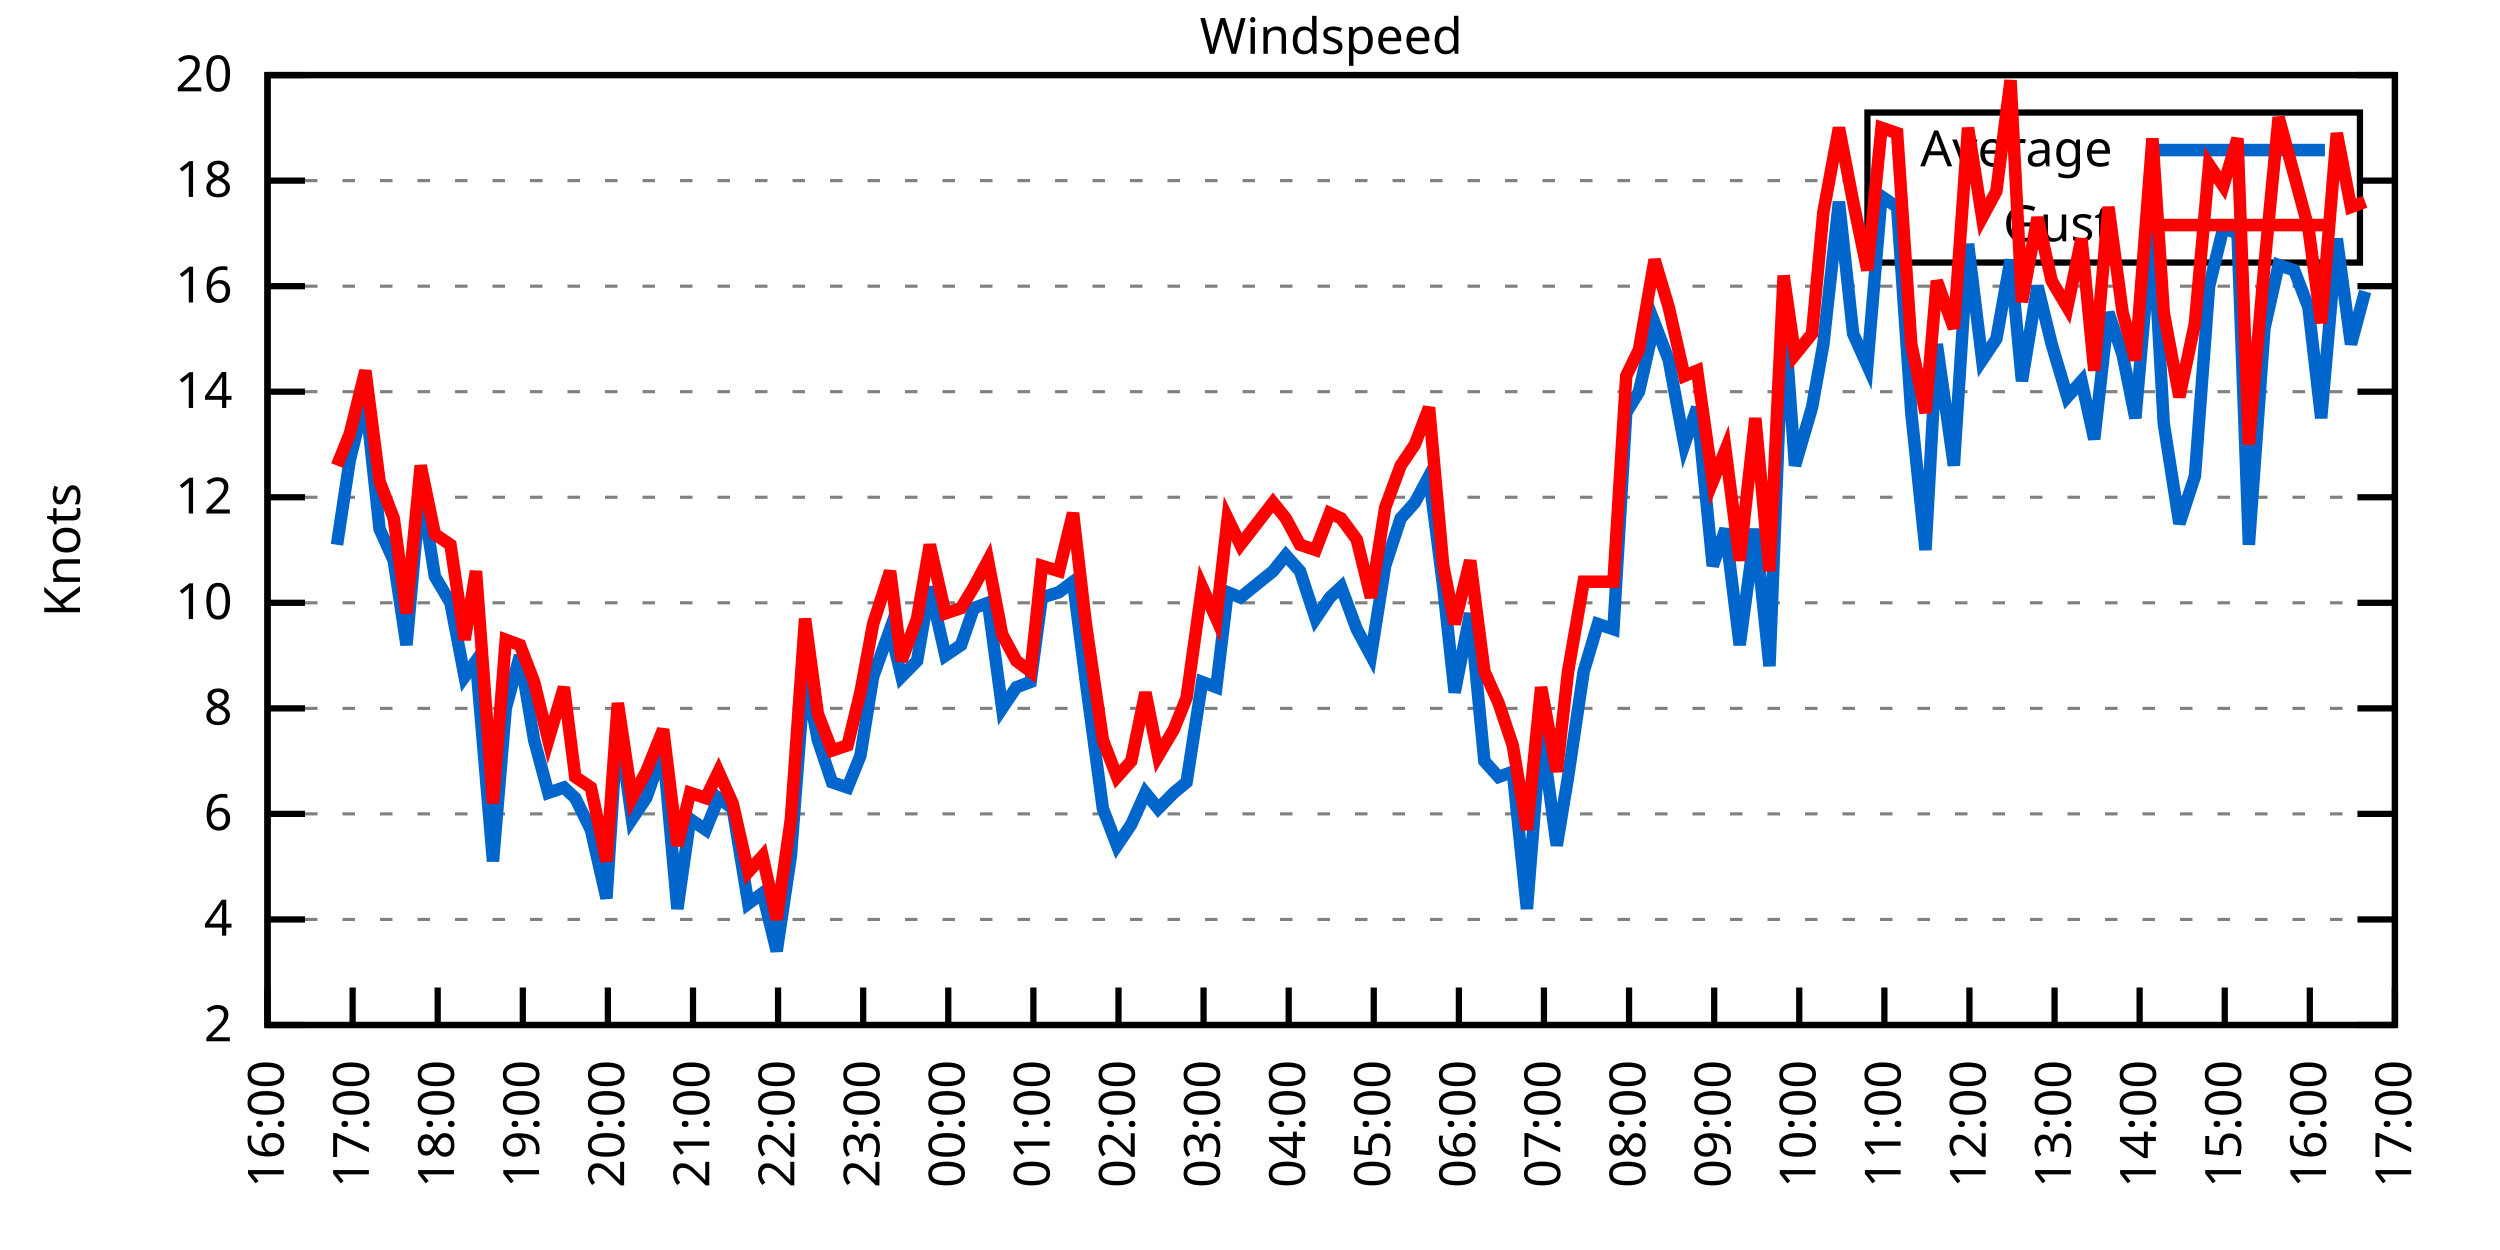
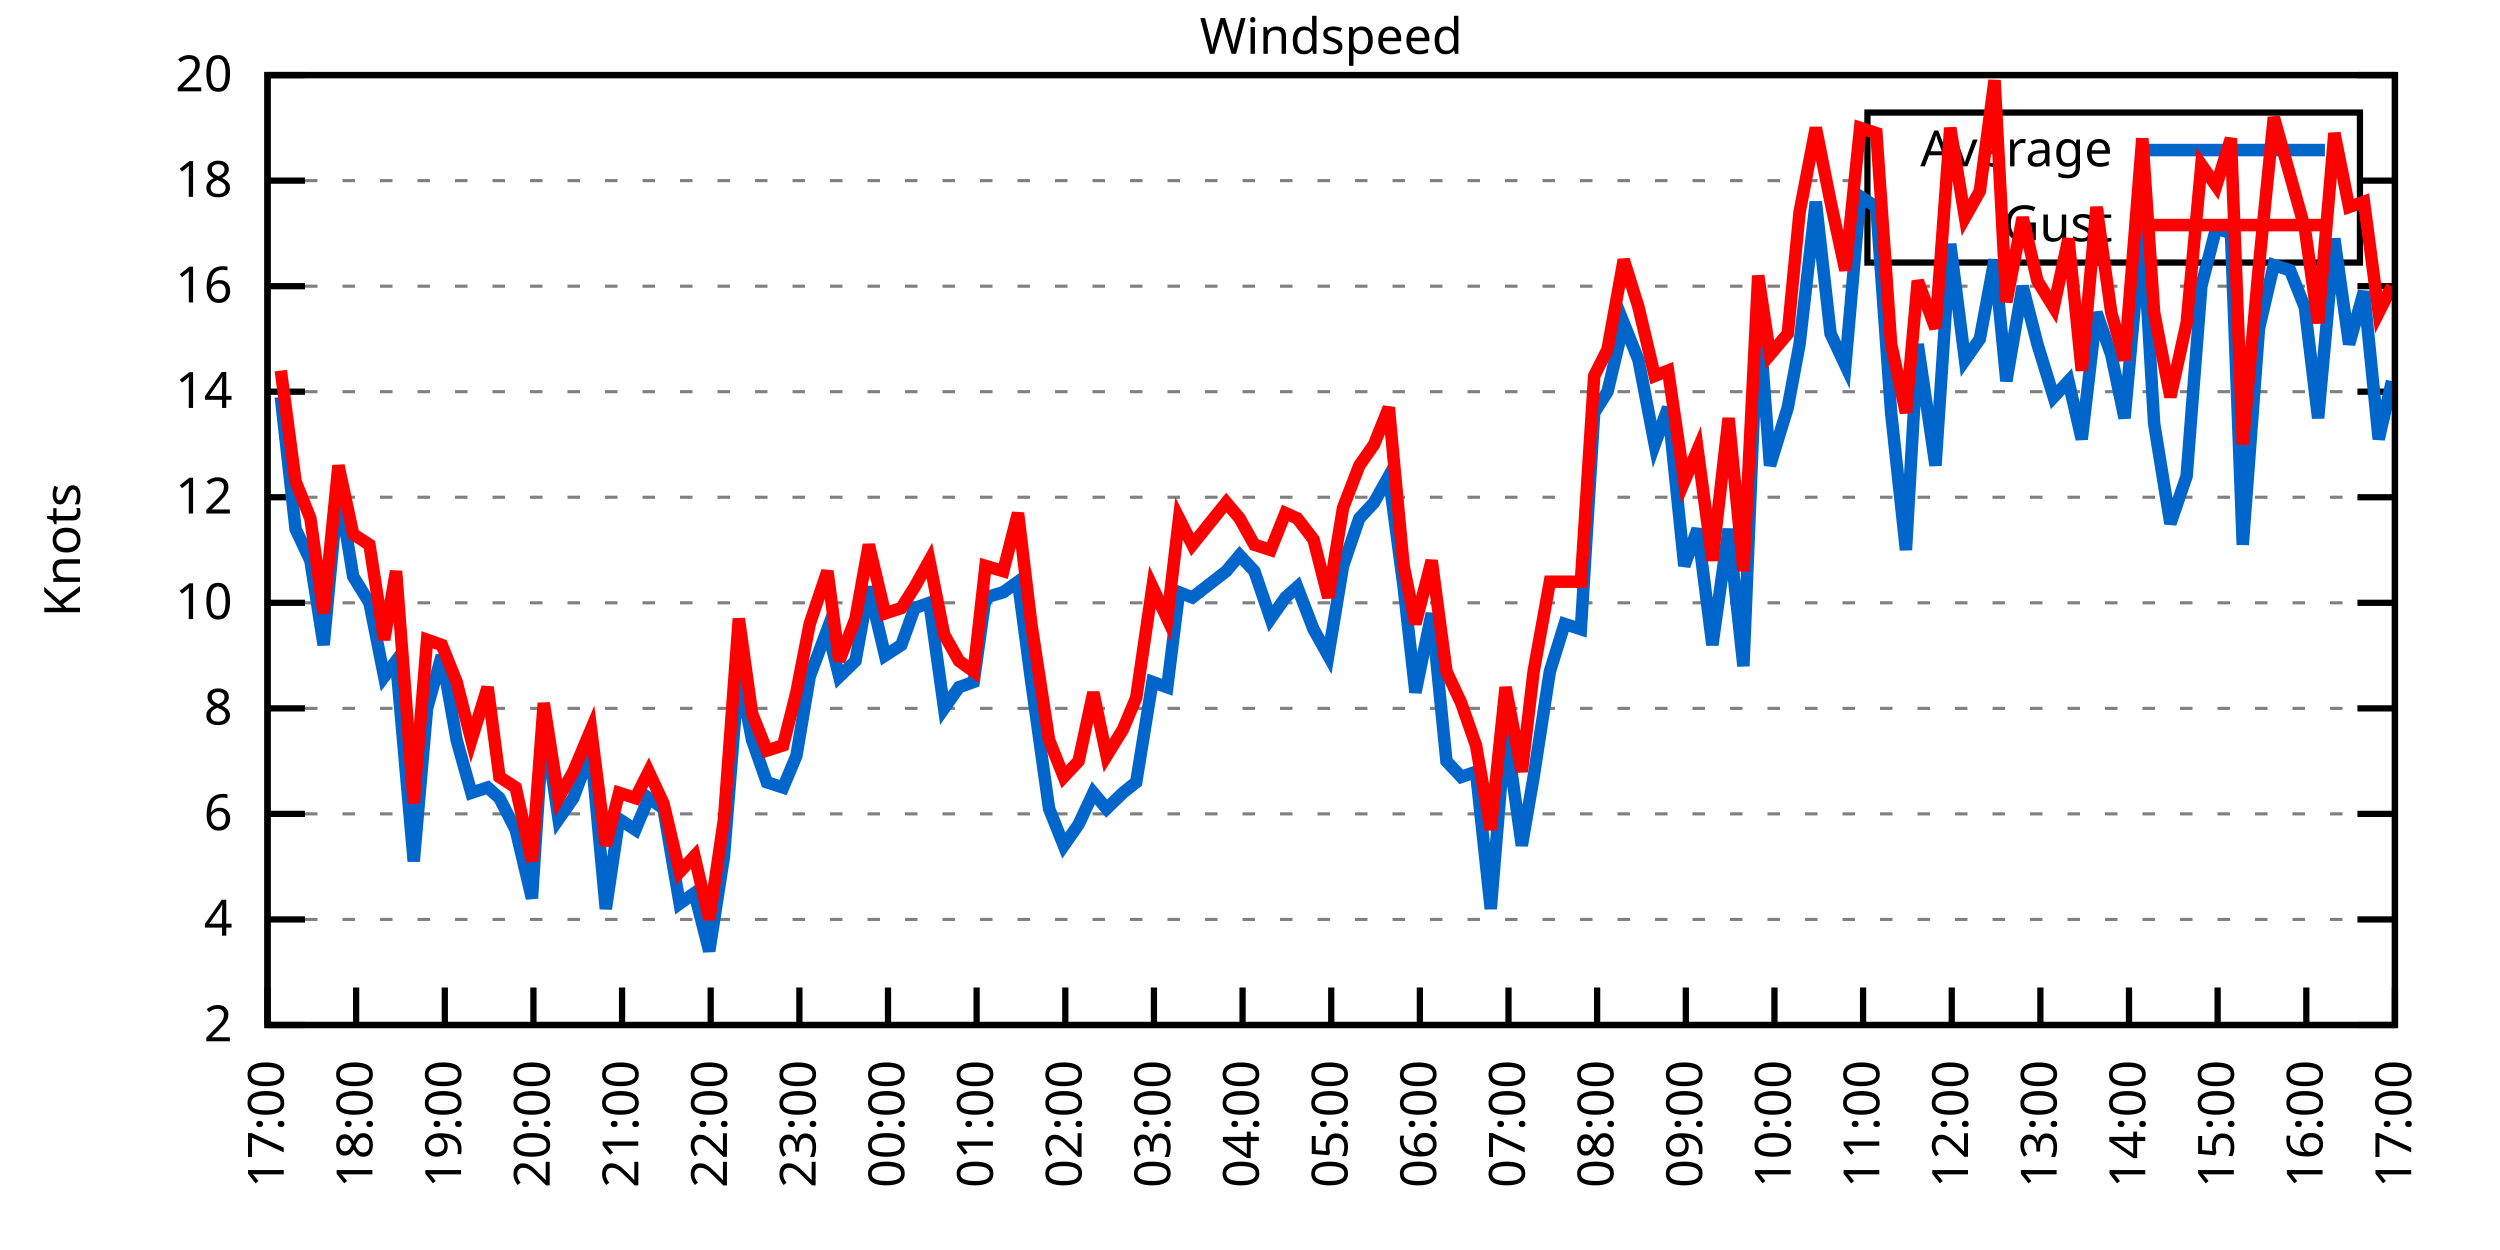
<svg xmlns="http://www.w3.org/2000/svg" xmlns:xlink="http://www.w3.org/1999/xlink" width="400" height="200" viewBox="0 0 400 200">
  <g id="gnuplot_canvas">
    <rect x="0" y="0" width="400" height="200" fill="none" />
    <defs>
      <circle id="gpDot" r="0.5" stroke-width="0.5" stroke="currentColor" />
      <path id="gpPt0" stroke-width="0.333" stroke="currentColor" d="M-1,0 h2 M0,-1 v2" />
      <path id="gpPt1" stroke-width="0.333" stroke="currentColor" d="M-1,-1 L1,1 M1,-1 L-1,1" />
      <path id="gpPt2" stroke-width="0.333" stroke="currentColor" d="M-1,0 L1,0 M0,-1 L0,1 M-1,-1 L1,1 M-1,1 L1,-1" />
      <rect id="gpPt3" stroke-width="0.333" stroke="currentColor" x="-1" y="-1" width="2" height="2" />
      <rect id="gpPt4" stroke-width="0.333" stroke="currentColor" fill="currentColor" x="-1" y="-1" width="2" height="2" />
      <circle id="gpPt5" stroke-width="0.333" stroke="currentColor" cx="0" cy="0" r="1" />
      <use xlink:href="#gpPt5" id="gpPt6" fill="currentColor" stroke="none" />
      <path id="gpPt7" stroke-width="0.333" stroke="currentColor" d="M0,-1.33 L-1.33,0.67 L1.33,0.67 z" />
      <use xlink:href="#gpPt7" id="gpPt8" fill="currentColor" stroke="none" />
      <use xlink:href="#gpPt7" id="gpPt9" stroke="currentColor" transform="rotate(180)" />
      <use xlink:href="#gpPt9" id="gpPt10" fill="currentColor" stroke="none" />
      <use xlink:href="#gpPt3" id="gpPt11" stroke="currentColor" transform="rotate(45)" />
      <use xlink:href="#gpPt11" id="gpPt12" fill="currentColor" stroke="none" />
      <path id="gpPt13" stroke-width="0.333" stroke="currentColor" d="M0,1.330 L1.265,0.411 L0.782,-1.067 L-0.782,-1.076 L-1.265,0.411 z" />
      <use xlink:href="#gpPt13" id="gpPt14" fill="currentColor" stroke="none" />
      <filter id="textbox" filterUnits="objectBoundingBox" x="0" y="0" height="1" width="1">
        <feFlood flood-color="white" flood-opacity="1" result="bgnd" />
        <feComposite in="SourceGraphic" in2="bgnd" operator="atop" />
      </filter>
      <filter id="greybox" filterUnits="objectBoundingBox" x="0" y="0" height="1" width="1">
        <feFlood flood-color="lightgrey" flood-opacity="1" result="grey" />
        <feComposite in="SourceGraphic" in2="grey" operator="atop" />
      </filter>
    </defs>
    <g fill="none" color="white" stroke="currentColor" stroke-width="1.00" stroke-linecap="butt" stroke-linejoin="miter">
</g>
    <g fill="none" color="black" stroke="currentColor" stroke-width="1.00" stroke-linecap="butt" stroke-linejoin="miter">
      <g stroke="none" shape-rendering="crispEdges">
        <polygon fill="rgb(255, 255, 255)" points="42.80,164.00 383.18,164.00 383.18,12.02 42.80,12.02 " />
      </g>
    </g>
    <g fill="none" color="black" stroke="currentColor" stroke-width="1.00" stroke-linecap="butt" stroke-linejoin="miter">
</g>
    <g fill="none" color="black" stroke="black" stroke-width="0.50" stroke-linecap="butt" stroke-linejoin="miter">
</g>
    <g fill="none" color="gray" stroke="currentColor" stroke-width="0.50" stroke-linecap="butt" stroke-linejoin="miter">
      <path stroke="gray" stroke-dasharray="2,4" class="gridline" d="M42.80,164.00 L383.19,164.00  " />
    </g>
    <g fill="none" color="gray" stroke="gray" stroke-width="1.00" stroke-linecap="butt" stroke-linejoin="miter">
</g>
    <g fill="none" color="black" stroke="currentColor" stroke-width="1.00" stroke-linecap="butt" stroke-linejoin="miter">
      <path stroke="black" d="M42.80,164.00 L48.80,164.00 M383.19,164.00 L377.19,164.00  " />
      <g transform="translate(37.20,166.60)" stroke="none" fill="black" font-family="Sans" font-size="8.00" text-anchor="end">
        <text>
          <tspan font-family="Sans"> 2</tspan>
        </text>
      </g>
    </g>
    <g fill="none" color="black" stroke="currentColor" stroke-width="1.00" stroke-linecap="butt" stroke-linejoin="miter">
</g>
    <g fill="none" color="black" stroke="black" stroke-width="0.50" stroke-linecap="butt" stroke-linejoin="miter">
</g>
    <g fill="none" color="gray" stroke="currentColor" stroke-width="0.50" stroke-linecap="butt" stroke-linejoin="miter">
      <path stroke="gray" stroke-dasharray="2,4" class="gridline" d="M42.80,147.11 L383.19,147.11  " />
    </g>
    <g fill="none" color="gray" stroke="gray" stroke-width="1.00" stroke-linecap="butt" stroke-linejoin="miter">
</g>
    <g fill="none" color="black" stroke="currentColor" stroke-width="1.00" stroke-linecap="butt" stroke-linejoin="miter">
      <path stroke="black" d="M42.80,147.11 L48.80,147.11 M383.19,147.11 L377.19,147.11  " />
      <g transform="translate(37.20,149.71)" stroke="none" fill="black" font-family="Sans" font-size="8.00" text-anchor="end">
        <text>
          <tspan font-family="Sans"> 4</tspan>
        </text>
      </g>
    </g>
    <g fill="none" color="black" stroke="currentColor" stroke-width="1.00" stroke-linecap="butt" stroke-linejoin="miter">
</g>
    <g fill="none" color="black" stroke="black" stroke-width="0.50" stroke-linecap="butt" stroke-linejoin="miter">
</g>
    <g fill="none" color="gray" stroke="currentColor" stroke-width="0.50" stroke-linecap="butt" stroke-linejoin="miter">
      <path stroke="gray" stroke-dasharray="2,4" class="gridline" d="M42.80,130.22 L383.19,130.22  " />
    </g>
    <g fill="none" color="gray" stroke="gray" stroke-width="1.00" stroke-linecap="butt" stroke-linejoin="miter">
</g>
    <g fill="none" color="black" stroke="currentColor" stroke-width="1.00" stroke-linecap="butt" stroke-linejoin="miter">
      <path stroke="black" d="M42.80,130.22 L48.80,130.22 M383.19,130.22 L377.19,130.22  " />
      <g transform="translate(37.20,132.82)" stroke="none" fill="black" font-family="Sans" font-size="8.00" text-anchor="end">
        <text>
          <tspan font-family="Sans"> 6</tspan>
        </text>
      </g>
    </g>
    <g fill="none" color="black" stroke="currentColor" stroke-width="1.00" stroke-linecap="butt" stroke-linejoin="miter">
</g>
    <g fill="none" color="black" stroke="black" stroke-width="0.50" stroke-linecap="butt" stroke-linejoin="miter">
</g>
    <g fill="none" color="gray" stroke="currentColor" stroke-width="0.50" stroke-linecap="butt" stroke-linejoin="miter">
      <path stroke="gray" stroke-dasharray="2,4" class="gridline" d="M42.80,113.34 L383.19,113.34  " />
    </g>
    <g fill="none" color="gray" stroke="gray" stroke-width="1.00" stroke-linecap="butt" stroke-linejoin="miter">
</g>
    <g fill="none" color="black" stroke="currentColor" stroke-width="1.00" stroke-linecap="butt" stroke-linejoin="miter">
      <path stroke="black" d="M42.80,113.34 L48.80,113.34 M383.19,113.34 L377.19,113.34  " />
      <g transform="translate(37.20,115.94)" stroke="none" fill="black" font-family="Sans" font-size="8.00" text-anchor="end">
        <text>
          <tspan font-family="Sans"> 8</tspan>
        </text>
      </g>
    </g>
    <g fill="none" color="black" stroke="currentColor" stroke-width="1.00" stroke-linecap="butt" stroke-linejoin="miter">
</g>
    <g fill="none" color="black" stroke="black" stroke-width="0.50" stroke-linecap="butt" stroke-linejoin="miter">
</g>
    <g fill="none" color="gray" stroke="currentColor" stroke-width="0.50" stroke-linecap="butt" stroke-linejoin="miter">
      <path stroke="gray" stroke-dasharray="2,4" class="gridline" d="M42.80,96.45 L383.19,96.45  " />
    </g>
    <g fill="none" color="gray" stroke="gray" stroke-width="1.00" stroke-linecap="butt" stroke-linejoin="miter">
</g>
    <g fill="none" color="black" stroke="currentColor" stroke-width="1.00" stroke-linecap="butt" stroke-linejoin="miter">
      <path stroke="black" d="M42.80,96.45 L48.80,96.45 M383.19,96.45 L377.19,96.45  " />
      <g transform="translate(37.20,99.05)" stroke="none" fill="black" font-family="Sans" font-size="8.00" text-anchor="end">
        <text>
          <tspan font-family="Sans"> 10</tspan>
        </text>
      </g>
    </g>
    <g fill="none" color="black" stroke="currentColor" stroke-width="1.00" stroke-linecap="butt" stroke-linejoin="miter">
</g>
    <g fill="none" color="black" stroke="black" stroke-width="0.50" stroke-linecap="butt" stroke-linejoin="miter">
</g>
    <g fill="none" color="gray" stroke="currentColor" stroke-width="0.50" stroke-linecap="butt" stroke-linejoin="miter">
      <path stroke="gray" stroke-dasharray="2,4" class="gridline" d="M42.80,79.56 L383.19,79.56  " />
    </g>
    <g fill="none" color="gray" stroke="gray" stroke-width="1.00" stroke-linecap="butt" stroke-linejoin="miter">
</g>
    <g fill="none" color="black" stroke="currentColor" stroke-width="1.00" stroke-linecap="butt" stroke-linejoin="miter">
      <path stroke="black" d="M42.80,79.56 L48.80,79.56 M383.19,79.56 L377.19,79.56  " />
      <g transform="translate(37.20,82.16)" stroke="none" fill="black" font-family="Sans" font-size="8.00" text-anchor="end">
        <text>
          <tspan font-family="Sans"> 12</tspan>
        </text>
      </g>
    </g>
    <g fill="none" color="black" stroke="currentColor" stroke-width="1.00" stroke-linecap="butt" stroke-linejoin="miter">
</g>
    <g fill="none" color="black" stroke="black" stroke-width="0.50" stroke-linecap="butt" stroke-linejoin="miter">
</g>
    <g fill="none" color="gray" stroke="currentColor" stroke-width="0.50" stroke-linecap="butt" stroke-linejoin="miter">
      <path stroke="gray" stroke-dasharray="2,4" class="gridline" d="M42.80,62.67 L383.19,62.67  " />
    </g>
    <g fill="none" color="gray" stroke="gray" stroke-width="1.00" stroke-linecap="butt" stroke-linejoin="miter">
</g>
    <g fill="none" color="black" stroke="currentColor" stroke-width="1.00" stroke-linecap="butt" stroke-linejoin="miter">
      <path stroke="black" d="M42.80,62.67 L48.80,62.67 M383.19,62.67 L377.19,62.67  " />
      <g transform="translate(37.20,65.27)" stroke="none" fill="black" font-family="Sans" font-size="8.00" text-anchor="end">
        <text>
          <tspan font-family="Sans"> 14</tspan>
        </text>
      </g>
    </g>
    <g fill="none" color="black" stroke="currentColor" stroke-width="1.00" stroke-linecap="butt" stroke-linejoin="miter">
</g>
    <g fill="none" color="black" stroke="black" stroke-width="0.50" stroke-linecap="butt" stroke-linejoin="miter">
</g>
    <g fill="none" color="gray" stroke="currentColor" stroke-width="0.50" stroke-linecap="butt" stroke-linejoin="miter">
      <path stroke="gray" stroke-dasharray="2,4" class="gridline" d="M42.80,45.79 L383.19,45.79  " />
    </g>
    <g fill="none" color="gray" stroke="gray" stroke-width="1.00" stroke-linecap="butt" stroke-linejoin="miter">
</g>
    <g fill="none" color="black" stroke="currentColor" stroke-width="1.00" stroke-linecap="butt" stroke-linejoin="miter">
      <path stroke="black" d="M42.80,45.79 L48.80,45.79 M383.19,45.79 L377.19,45.79  " />
      <g transform="translate(37.20,48.39)" stroke="none" fill="black" font-family="Sans" font-size="8.00" text-anchor="end">
        <text>
          <tspan font-family="Sans"> 16</tspan>
        </text>
      </g>
    </g>
    <g fill="none" color="black" stroke="currentColor" stroke-width="1.00" stroke-linecap="butt" stroke-linejoin="miter">
</g>
    <g fill="none" color="black" stroke="black" stroke-width="0.50" stroke-linecap="butt" stroke-linejoin="miter">
</g>
    <g fill="none" color="gray" stroke="currentColor" stroke-width="0.50" stroke-linecap="butt" stroke-linejoin="miter">
      <path stroke="gray" stroke-dasharray="2,4" class="gridline" d="M42.80,28.90 L298.79,28.90 M377.59,28.90 L383.19,28.90  " />
    </g>
    <g fill="none" color="gray" stroke="gray" stroke-width="1.00" stroke-linecap="butt" stroke-linejoin="miter">
</g>
    <g fill="none" color="black" stroke="currentColor" stroke-width="1.00" stroke-linecap="butt" stroke-linejoin="miter">
      <path stroke="black" d="M42.80,28.90 L48.80,28.90 M383.19,28.90 L377.19,28.90  " />
      <g transform="translate(37.20,31.50)" stroke="none" fill="black" font-family="Sans" font-size="8.00" text-anchor="end">
        <text>
          <tspan font-family="Sans"> 18</tspan>
        </text>
      </g>
    </g>
    <g fill="none" color="black" stroke="currentColor" stroke-width="1.00" stroke-linecap="butt" stroke-linejoin="miter">
</g>
    <g fill="none" color="black" stroke="black" stroke-width="0.50" stroke-linecap="butt" stroke-linejoin="miter">
</g>
    <g fill="none" color="gray" stroke="currentColor" stroke-width="0.50" stroke-linecap="butt" stroke-linejoin="miter">
      <path stroke="gray" stroke-dasharray="2,4" class="gridline" d="M42.80,12.01 L383.19,12.01  " />
    </g>
    <g fill="none" color="gray" stroke="gray" stroke-width="1.00" stroke-linecap="butt" stroke-linejoin="miter">
</g>
    <g fill="none" color="black" stroke="currentColor" stroke-width="1.00" stroke-linecap="butt" stroke-linejoin="miter">
      <path stroke="black" d="M42.80,12.01 L48.80,12.01 M383.19,12.01 L377.19,12.01  " />
      <g transform="translate(37.20,14.61)" stroke="none" fill="black" font-family="Sans" font-size="8.00" text-anchor="end">
        <text>
          <tspan font-family="Sans"> 20</tspan>
        </text>
      </g>
    </g>
    <g fill="none" color="black" stroke="currentColor" stroke-width="1.00" stroke-linecap="butt" stroke-linejoin="miter">
      <path stroke="black" d="M42.80,164.00 L42.80,158.00  " />
      <g transform="translate(45.40,169.60) rotate(270.00)" stroke="none" fill="black" font-family="Sans" font-size="8.00" text-anchor="end">
        <text>
-           <tspan font-family="Sans">16:00</tspan>
-         </text>
-       </g>
-     </g>
-     <g fill="none" color="black" stroke="currentColor" stroke-width="1.00" stroke-linecap="butt" stroke-linejoin="miter">
-       <path stroke="black" d="M56.42,164.00 L56.42,158.00  " />
-       <g transform="translate(59.02,169.60) rotate(270.00)" stroke="none" fill="black" font-family="Sans" font-size="8.00" text-anchor="end">
-         <text>
          <tspan font-family="Sans">17:00</tspan>
        </text>
      </g>
    </g>
    <g fill="none" color="black" stroke="currentColor" stroke-width="1.00" stroke-linecap="butt" stroke-linejoin="miter">
-       <path stroke="black" d="M70.03,164.00 L70.03,158.00  " />
-       <g transform="translate(72.63,169.60) rotate(270.00)" stroke="none" fill="black" font-family="Sans" font-size="8.00" text-anchor="end">
+       <path stroke="black" d="M56.98,164.00 L56.98,158.00  " />
+       <g transform="translate(59.58,169.60) rotate(270.00)" stroke="none" fill="black" font-family="Sans" font-size="8.00" text-anchor="end">
        <text>
          <tspan font-family="Sans">18:00</tspan>
        </text>
      </g>
    </g>
    <g fill="none" color="black" stroke="currentColor" stroke-width="1.00" stroke-linecap="butt" stroke-linejoin="miter">
-       <path stroke="black" d="M83.65,164.00 L83.65,158.00  " />
-       <g transform="translate(86.25,169.60) rotate(270.00)" stroke="none" fill="black" font-family="Sans" font-size="8.00" text-anchor="end">
+       <path stroke="black" d="M71.17,164.00 L71.17,158.00  " />
+       <g transform="translate(73.77,169.60) rotate(270.00)" stroke="none" fill="black" font-family="Sans" font-size="8.00" text-anchor="end">
        <text>
          <tspan font-family="Sans">19:00</tspan>
        </text>
      </g>
    </g>
    <g fill="none" color="black" stroke="currentColor" stroke-width="1.00" stroke-linecap="butt" stroke-linejoin="miter">
-       <path stroke="black" d="M97.26,164.00 L97.26,158.00  " />
-       <g transform="translate(99.86,169.60) rotate(270.00)" stroke="none" fill="black" font-family="Sans" font-size="8.00" text-anchor="end">
+       <path stroke="black" d="M85.35,164.00 L85.35,158.00  " />
+       <g transform="translate(87.95,169.60) rotate(270.00)" stroke="none" fill="black" font-family="Sans" font-size="8.00" text-anchor="end">
        <text>
          <tspan font-family="Sans">20:00</tspan>
        </text>
      </g>
    </g>
    <g fill="none" color="black" stroke="currentColor" stroke-width="1.00" stroke-linecap="butt" stroke-linejoin="miter">
-       <path stroke="black" d="M110.88,164.00 L110.88,158.00  " />
-       <g transform="translate(113.48,169.60) rotate(270.00)" stroke="none" fill="black" font-family="Sans" font-size="8.00" text-anchor="end">
+       <path stroke="black" d="M99.53,164.00 L99.53,158.00  " />
+       <g transform="translate(102.13,169.60) rotate(270.00)" stroke="none" fill="black" font-family="Sans" font-size="8.00" text-anchor="end">
        <text>
          <tspan font-family="Sans">21:00</tspan>
        </text>
      </g>
    </g>
    <g fill="none" color="black" stroke="currentColor" stroke-width="1.00" stroke-linecap="butt" stroke-linejoin="miter">
-       <path stroke="black" d="M124.49,164.00 L124.49,158.00  " />
-       <g transform="translate(127.09,169.60) rotate(270.00)" stroke="none" fill="black" font-family="Sans" font-size="8.00" text-anchor="end">
+       <path stroke="black" d="M113.71,164.00 L113.71,158.00  " />
+       <g transform="translate(116.31,169.60) rotate(270.00)" stroke="none" fill="black" font-family="Sans" font-size="8.00" text-anchor="end">
        <text>
          <tspan font-family="Sans">22:00</tspan>
        </text>
      </g>
    </g>
    <g fill="none" color="black" stroke="currentColor" stroke-width="1.00" stroke-linecap="butt" stroke-linejoin="miter">
-       <path stroke="black" d="M138.11,164.00 L138.11,158.00  " />
-       <g transform="translate(140.71,169.60) rotate(270.00)" stroke="none" fill="black" font-family="Sans" font-size="8.00" text-anchor="end">
+       <path stroke="black" d="M127.90,164.00 L127.90,158.00  " />
+       <g transform="translate(130.50,169.60) rotate(270.00)" stroke="none" fill="black" font-family="Sans" font-size="8.00" text-anchor="end">
        <text>
          <tspan font-family="Sans">23:00</tspan>
        </text>
      </g>
    </g>
    <g fill="none" color="black" stroke="currentColor" stroke-width="1.00" stroke-linecap="butt" stroke-linejoin="miter">
-       <path stroke="black" d="M151.72,164.00 L151.72,158.00  " />
-       <g transform="translate(154.32,169.60) rotate(270.00)" stroke="none" fill="black" font-family="Sans" font-size="8.00" text-anchor="end">
+       <path stroke="black" d="M142.08,164.00 L142.08,158.00  " />
+       <g transform="translate(144.68,169.60) rotate(270.00)" stroke="none" fill="black" font-family="Sans" font-size="8.00" text-anchor="end">
        <text>
          <tspan font-family="Sans">00:00</tspan>
        </text>
      </g>
    </g>
    <g fill="none" color="black" stroke="currentColor" stroke-width="1.00" stroke-linecap="butt" stroke-linejoin="miter">
-       <path stroke="black" d="M165.34,164.00 L165.34,158.00  " />
-       <g transform="translate(167.94,169.60) rotate(270.00)" stroke="none" fill="black" font-family="Sans" font-size="8.00" text-anchor="end">
+       <path stroke="black" d="M156.26,164.00 L156.26,158.00  " />
+       <g transform="translate(158.86,169.60) rotate(270.00)" stroke="none" fill="black" font-family="Sans" font-size="8.00" text-anchor="end">
        <text>
          <tspan font-family="Sans">01:00</tspan>
        </text>
      </g>
    </g>
    <g fill="none" color="black" stroke="currentColor" stroke-width="1.00" stroke-linecap="butt" stroke-linejoin="miter">
-       <path stroke="black" d="M178.96,164.00 L178.96,158.00  " />
-       <g transform="translate(181.56,169.60) rotate(270.00)" stroke="none" fill="black" font-family="Sans" font-size="8.00" text-anchor="end">
+       <path stroke="black" d="M170.45,164.00 L170.45,158.00  " />
+       <g transform="translate(173.05,169.60) rotate(270.00)" stroke="none" fill="black" font-family="Sans" font-size="8.00" text-anchor="end">
        <text>
          <tspan font-family="Sans">02:00</tspan>
        </text>
      </g>
    </g>
    <g fill="none" color="black" stroke="currentColor" stroke-width="1.00" stroke-linecap="butt" stroke-linejoin="miter">
-       <path stroke="black" d="M192.57,164.00 L192.57,158.00  " />
-       <g transform="translate(195.17,169.60) rotate(270.00)" stroke="none" fill="black" font-family="Sans" font-size="8.00" text-anchor="end">
+       <path stroke="black" d="M184.63,164.00 L184.63,158.00  " />
+       <g transform="translate(187.23,169.60) rotate(270.00)" stroke="none" fill="black" font-family="Sans" font-size="8.00" text-anchor="end">
        <text>
          <tspan font-family="Sans">03:00</tspan>
        </text>
      </g>
    </g>
    <g fill="none" color="black" stroke="currentColor" stroke-width="1.00" stroke-linecap="butt" stroke-linejoin="miter">
-       <path stroke="black" d="M206.19,164.00 L206.19,158.00  " />
-       <g transform="translate(208.79,169.60) rotate(270.00)" stroke="none" fill="black" font-family="Sans" font-size="8.00" text-anchor="end">
+       <path stroke="black" d="M198.81,164.00 L198.81,158.00  " />
+       <g transform="translate(201.41,169.60) rotate(270.00)" stroke="none" fill="black" font-family="Sans" font-size="8.00" text-anchor="end">
        <text>
          <tspan font-family="Sans">04:00</tspan>
        </text>
      </g>
    </g>
    <g fill="none" color="black" stroke="currentColor" stroke-width="1.00" stroke-linecap="butt" stroke-linejoin="miter">
-       <path stroke="black" d="M219.80,164.00 L219.80,158.00  " />
-       <g transform="translate(222.40,169.60) rotate(270.00)" stroke="none" fill="black" font-family="Sans" font-size="8.00" text-anchor="end">
+       <path stroke="black" d="M213.00,164.00 L213.00,158.00  " />
+       <g transform="translate(215.60,169.60) rotate(270.00)" stroke="none" fill="black" font-family="Sans" font-size="8.00" text-anchor="end">
        <text>
          <tspan font-family="Sans">05:00</tspan>
        </text>
      </g>
    </g>
    <g fill="none" color="black" stroke="currentColor" stroke-width="1.00" stroke-linecap="butt" stroke-linejoin="miter">
-       <path stroke="black" d="M233.42,164.00 L233.42,158.00  " />
-       <g transform="translate(236.02,169.60) rotate(270.00)" stroke="none" fill="black" font-family="Sans" font-size="8.00" text-anchor="end">
+       <path stroke="black" d="M227.18,164.00 L227.18,158.00  " />
+       <g transform="translate(229.78,169.60) rotate(270.00)" stroke="none" fill="black" font-family="Sans" font-size="8.00" text-anchor="end">
        <text>
          <tspan font-family="Sans">06:00</tspan>
        </text>
      </g>
    </g>
    <g fill="none" color="black" stroke="currentColor" stroke-width="1.00" stroke-linecap="butt" stroke-linejoin="miter">
-       <path stroke="black" d="M247.03,164.00 L247.03,158.00  " />
-       <g transform="translate(249.63,169.60) rotate(270.00)" stroke="none" fill="black" font-family="Sans" font-size="8.00" text-anchor="end">
+       <path stroke="black" d="M241.36,164.00 L241.36,158.00  " />
+       <g transform="translate(243.96,169.60) rotate(270.00)" stroke="none" fill="black" font-family="Sans" font-size="8.00" text-anchor="end">
        <text>
          <tspan font-family="Sans">07:00</tspan>
        </text>
      </g>
    </g>
    <g fill="none" color="black" stroke="currentColor" stroke-width="1.00" stroke-linecap="butt" stroke-linejoin="miter">
-       <path stroke="black" d="M260.65,164.00 L260.65,158.00  " />
-       <g transform="translate(263.25,169.60) rotate(270.00)" stroke="none" fill="black" font-family="Sans" font-size="8.00" text-anchor="end">
+       <path stroke="black" d="M255.54,164.00 L255.54,158.00  " />
+       <g transform="translate(258.14,169.60) rotate(270.00)" stroke="none" fill="black" font-family="Sans" font-size="8.00" text-anchor="end">
        <text>
          <tspan font-family="Sans">08:00</tspan>
        </text>
      </g>
    </g>
    <g fill="none" color="black" stroke="currentColor" stroke-width="1.00" stroke-linecap="butt" stroke-linejoin="miter">
-       <path stroke="black" d="M274.27,164.00 L274.27,158.00  " />
-       <g transform="translate(276.87,169.60) rotate(270.00)" stroke="none" fill="black" font-family="Sans" font-size="8.00" text-anchor="end">
+       <path stroke="black" d="M269.73,164.00 L269.73,158.00  " />
+       <g transform="translate(272.33,169.60) rotate(270.00)" stroke="none" fill="black" font-family="Sans" font-size="8.00" text-anchor="end">
        <text>
          <tspan font-family="Sans">09:00</tspan>
        </text>
      </g>
    </g>
    <g fill="none" color="black" stroke="currentColor" stroke-width="1.00" stroke-linecap="butt" stroke-linejoin="miter">
-       <path stroke="black" d="M287.88,164.00 L287.88,158.00  " />
-       <g transform="translate(290.48,169.60) rotate(270.00)" stroke="none" fill="black" font-family="Sans" font-size="8.00" text-anchor="end">
+       <path stroke="black" d="M283.91,164.00 L283.91,158.00  " />
+       <g transform="translate(286.51,169.60) rotate(270.00)" stroke="none" fill="black" font-family="Sans" font-size="8.00" text-anchor="end">
        <text>
          <tspan font-family="Sans">10:00</tspan>
        </text>
      </g>
    </g>
    <g fill="none" color="black" stroke="currentColor" stroke-width="1.00" stroke-linecap="butt" stroke-linejoin="miter">
-       <path stroke="black" d="M301.50,164.00 L301.50,158.00  " />
-       <g transform="translate(304.10,169.60) rotate(270.00)" stroke="none" fill="black" font-family="Sans" font-size="8.00" text-anchor="end">
+       <path stroke="black" d="M298.09,164.00 L298.09,158.00  " />
+       <g transform="translate(300.69,169.60) rotate(270.00)" stroke="none" fill="black" font-family="Sans" font-size="8.00" text-anchor="end">
        <text>
          <tspan font-family="Sans">11:00</tspan>
        </text>
      </g>
    </g>
    <g fill="none" color="black" stroke="currentColor" stroke-width="1.00" stroke-linecap="butt" stroke-linejoin="miter">
-       <path stroke="black" d="M315.11,164.00 L315.11,158.00  " />
-       <g transform="translate(317.71,169.60) rotate(270.00)" stroke="none" fill="black" font-family="Sans" font-size="8.00" text-anchor="end">
+       <path stroke="black" d="M312.28,164.00 L312.28,158.00  " />
+       <g transform="translate(314.88,169.60) rotate(270.00)" stroke="none" fill="black" font-family="Sans" font-size="8.00" text-anchor="end">
        <text>
          <tspan font-family="Sans">12:00</tspan>
        </text>
      </g>
    </g>
    <g fill="none" color="black" stroke="currentColor" stroke-width="1.00" stroke-linecap="butt" stroke-linejoin="miter">
-       <path stroke="black" d="M328.73,164.00 L328.73,158.00  " />
-       <g transform="translate(331.33,169.60) rotate(270.00)" stroke="none" fill="black" font-family="Sans" font-size="8.00" text-anchor="end">
+       <path stroke="black" d="M326.46,164.00 L326.46,158.00  " />
+       <g transform="translate(329.06,169.60) rotate(270.00)" stroke="none" fill="black" font-family="Sans" font-size="8.00" text-anchor="end">
        <text>
          <tspan font-family="Sans">13:00</tspan>
        </text>
      </g>
    </g>
    <g fill="none" color="black" stroke="currentColor" stroke-width="1.00" stroke-linecap="butt" stroke-linejoin="miter">
-       <path stroke="black" d="M342.34,164.00 L342.34,158.00  " />
-       <g transform="translate(344.94,169.60) rotate(270.00)" stroke="none" fill="black" font-family="Sans" font-size="8.00" text-anchor="end">
+       <path stroke="black" d="M340.64,164.00 L340.64,158.00  " />
+       <g transform="translate(343.24,169.60) rotate(270.00)" stroke="none" fill="black" font-family="Sans" font-size="8.00" text-anchor="end">
        <text>
          <tspan font-family="Sans">14:00</tspan>
        </text>
      </g>
    </g>
    <g fill="none" color="black" stroke="currentColor" stroke-width="1.00" stroke-linecap="butt" stroke-linejoin="miter">
-       <path stroke="black" d="M355.96,164.00 L355.96,158.00  " />
-       <g transform="translate(358.56,169.60) rotate(270.00)" stroke="none" fill="black" font-family="Sans" font-size="8.00" text-anchor="end">
+       <path stroke="black" d="M354.82,164.00 L354.82,158.00  " />
+       <g transform="translate(357.42,169.60) rotate(270.00)" stroke="none" fill="black" font-family="Sans" font-size="8.00" text-anchor="end">
        <text>
          <tspan font-family="Sans">15:00</tspan>
        </text>
      </g>
    </g>
    <g fill="none" color="black" stroke="currentColor" stroke-width="1.00" stroke-linecap="butt" stroke-linejoin="miter">
-       <path stroke="black" d="M369.57,164.00 L369.57,158.00  " />
-       <g transform="translate(372.17,169.60) rotate(270.00)" stroke="none" fill="black" font-family="Sans" font-size="8.00" text-anchor="end">
+       <path stroke="black" d="M369.01,164.00 L369.01,158.00  " />
+       <g transform="translate(371.61,169.60) rotate(270.00)" stroke="none" fill="black" font-family="Sans" font-size="8.00" text-anchor="end">
        <text>
          <tspan font-family="Sans">16:00</tspan>
        </text>
      </g>
    </g>
    <g fill="none" color="black" stroke="currentColor" stroke-width="1.00" stroke-linecap="butt" stroke-linejoin="miter">
      <path stroke="black" d="M383.19,164.00 L383.19,158.00  " />
      <g transform="translate(385.79,169.60) rotate(270.00)" stroke="none" fill="black" font-family="Sans" font-size="8.00" text-anchor="end">
        <text>
          <tspan font-family="Sans">17:00</tspan>
        </text>
      </g>
    </g>
    <g fill="none" color="black" stroke="currentColor" stroke-width="1.00" stroke-linecap="butt" stroke-linejoin="miter">
</g>
    <g fill="none" color="black" stroke="currentColor" stroke-width="1.00" stroke-linecap="butt" stroke-linejoin="miter">
      <path stroke="black" d="M42.80,12.01 L42.80,164.00 L383.19,164.00 L383.19,12.01 L42.80,12.01 Z  " />
    </g>
    <g fill="none" color="black" stroke="currentColor" stroke-width="1.00" stroke-linecap="butt" stroke-linejoin="miter">
</g>
    <g fill="none" color="black" stroke="currentColor" stroke-width="1.00" stroke-linecap="butt" stroke-linejoin="miter">
      <path stroke="black" d="M298.79,42.01 L298.79,18.01 L377.59,18.01 L377.59,42.01 L298.79,42.01 Z  " />
    </g>
    <g id="Windspeed_plot_1">
      <g fill="none" color="white" stroke="black" stroke-width="2.00" stroke-linecap="butt" stroke-linejoin="miter">
</g>
      <g fill="none" color="black" stroke="currentColor" stroke-width="2.00" stroke-linecap="butt" stroke-linejoin="miter">
        <g transform="translate(337.99,26.61)" stroke="none" fill="black" font-family="Sans" font-size="8.00" text-anchor="end">
          <text>
            <tspan font-family="Sans">Average</tspan>
          </text>
        </g>
      </g>
      <g fill="none" color="black" stroke="currentColor" stroke-width="2.00" stroke-linecap="butt" stroke-linejoin="miter">
-         <path stroke="rgb(  0, 102, 204)" d="M343.59,24.01 L371.99,24.01 M53.92,87.16 L55.96,73.65 L58.46,63.52 L60.73,84.63 L63.00,89.69 L65.04,103.20   L67.31,77.87 L69.58,92.23 L72.07,96.45 L74.34,108.27 L76.16,105.74 L78.88,137.82 L80.92,113.34 L83.19,104.89   L85.46,118.40 L87.73,126.85 L90.23,126.00 L92.04,127.69 L94.54,132.76 L97.04,143.73 L98.85,115.03 L101.12,131.07   L103.39,127.69 L106.11,120.09 L108.38,145.42 L110.42,131.07 L112.92,132.76 L114.96,127.69 L117.23,129.38 L119.73,144.58   L122.00,142.89 L124.27,152.18 L126.54,136.98 L128.81,107.43 L130.85,118.40 L133.12,125.16 L135.61,126.00 L137.66,120.94   L139.70,108.27 L142.42,100.67 L144.24,108.27 L146.73,105.74 L148.77,93.92 L151.27,104.89 L153.77,103.20 L155.81,97.29   L158.08,96.45 L160.35,113.34 L162.62,109.96 L164.89,109.11 L166.70,95.60 L169.43,94.76 L171.69,93.07 L173.74,109.11   L176.46,129.38 L178.73,135.29 L181.00,131.91 L183.27,126.85 L185.31,129.38 L187.81,126.85 L189.85,125.16 L192.34,109.11   L194.61,109.96 L196.43,94.76 L198.47,95.60 L203.69,91.38 L205.73,88.85 L208.00,91.38 L210.50,98.98 L212.77,95.60   L214.58,93.92 L217.08,100.67 L219.35,104.89 L221.62,90.54 L224.11,82.94 L226.38,80.41 L228.65,76.18 L230.92,93.92   L232.74,110.80 L235.23,98.14 L237.50,121.78 L239.77,124.31 L242.04,123.47 L244.31,145.42 L246.58,116.71 L249.08,135.29   L250.89,124.31 L253.39,107.43 L255.66,99.83 L258.15,100.67 L260.20,66.05 L262.24,62.67 L264.73,51.70 L267.00,57.61   L269.50,71.12 L271.54,65.21 L274.04,90.54 L276.08,84.63 L278.35,103.20 L280.85,84.63 L283.12,106.58 L285.38,49.16   L287.20,74.49 L289.92,65.21 L291.74,55.07 L294.23,32.28 L296.50,53.39 L298.77,58.45 L301.04,31.43 L303.54,33.12   L305.81,66.05 L308.08,88.00 L309.89,55.07 L312.62,74.49 L314.89,39.03 L317.15,57.61 L319.42,54.23 L321.69,41.56   L323.51,60.98 L326.00,45.79 L328.27,55.07 L330.77,63.52 L333.04,60.98 L335.08,70.27 L337.35,50.01 L339.62,56.76   L341.66,66.90 L344.39,35.65 L346.20,67.74 L348.70,83.78 L351.19,76.18 L353.46,45.79 L355.73,36.50 L358.00,37.34   L359.82,87.16 L362.31,52.54 L364.58,42.41 L367.08,43.25 L369.35,49.16 L371.39,66.90 L373.89,38.19 L376.16,55.07   L378.42,46.63  " />
+         <path stroke="rgb(  0, 102, 204)" d="M343.59,24.01 L371.99,24.01 M44.93,63.52 L47.29,84.63 L49.66,89.69 L51.78,103.20 L54.15,77.87 L56.51,92.23   L59.11,96.45 L61.47,108.27 L63.37,105.74 L66.20,137.82 L68.33,113.34 L70.69,104.89 L73.06,118.40 L75.42,126.85   L78.02,126.00 L79.91,127.69 L82.51,132.76 L85.11,143.73 L87.00,115.03 L89.37,131.07 L91.73,127.69 L94.57,120.09   L96.93,145.42 L99.06,131.07 L101.66,132.76 L103.79,127.69 L106.15,129.38 L108.75,144.58 L111.11,142.89 L113.48,152.18   L115.84,136.98 L118.21,107.43 L120.33,118.40 L122.70,125.16 L125.30,126.00 L127.42,120.94 L129.55,108.27 L132.39,100.67   L134.28,108.27 L136.88,105.74 L139.01,93.92 L141.61,104.89 L144.21,103.20 L146.34,97.29 L148.70,96.45 L151.06,113.34   L153.43,109.96 L155.79,109.11 L157.68,95.60 L160.52,94.76 L162.88,93.07 L165.01,109.11 L167.85,129.38 L170.21,135.29   L172.57,131.91 L174.94,126.85 L177.06,129.38 L179.67,126.85 L181.79,125.16 L184.39,109.11 L186.76,109.96 L188.65,94.76   L190.78,95.60 L196.21,91.38 L198.34,88.85 L200.70,91.38 L203.30,98.98 L205.67,95.60 L207.56,93.92 L210.16,100.67   L212.52,104.89 L214.89,90.54 L217.49,82.94 L219.85,80.41 L222.21,76.18 L224.58,93.92 L226.47,110.80 L229.07,98.14   L231.43,121.78 L233.80,124.31 L236.16,123.47 L238.52,145.42 L240.89,116.71 L243.49,135.29 L245.38,124.31 L247.98,107.43   L250.34,99.83 L252.94,100.67 L255.07,66.05 L257.20,62.67 L259.80,51.70 L262.16,57.61 L264.76,71.12 L266.89,65.21   L269.49,90.54 L271.62,84.63 L273.98,103.20 L276.58,84.63 L278.95,106.58 L281.31,49.16 L283.20,74.49 L286.04,65.21   L287.93,55.07 L290.53,32.28 L292.89,53.39 L295.26,58.45 L297.62,31.43 L300.22,33.12 L302.58,66.05 L304.95,88.00   L306.84,55.07 L309.68,74.49 L312.04,39.03 L314.40,57.61 L316.77,54.23 L319.13,41.56 L321.02,60.98 L323.62,45.79   L325.99,55.07 L328.59,63.52 L330.95,60.98 L333.08,70.27 L335.44,50.01 L337.80,56.76 L339.93,66.90 L342.77,35.65   L344.66,67.74 L347.26,83.78 L349.86,76.18 L352.22,45.79 L354.59,36.50 L356.95,37.34 L358.84,87.16 L361.44,52.54   L363.81,42.41 L366.41,43.25 L368.77,49.16 L370.90,66.90 L373.50,38.19 L375.86,55.07 L378.23,46.63 L380.59,70.27   L382.72,60.98  " />
      </g>
    </g>
    <g id="Windspeed_plot_2">
      <g fill="none" color="black" stroke="currentColor" stroke-width="2.00" stroke-linecap="butt" stroke-linejoin="miter">
        <g transform="translate(337.99,38.61)" stroke="none" fill="black" font-family="Sans" font-size="8.00" text-anchor="end">
          <text>
            <tspan font-family="Sans">Gust</tspan>
          </text>
        </g>
      </g>
      <g fill="none" color="black" stroke="currentColor" stroke-width="2.00" stroke-linecap="butt" stroke-linejoin="miter">
-         <path stroke="rgb(255,   0,   0)" d="M343.59,36.01 L371.99,36.01 M53.92,74.49 L55.96,69.43 L58.46,59.30 L60.73,77.03 L63.00,82.94 L65.04,98.14   L67.31,74.49 L69.58,85.47 L72.07,87.16 L74.34,102.36 L76.16,91.38 L78.88,128.54 L80.92,102.36 L83.19,103.20   L85.46,109.11 L87.73,118.40 L90.23,109.96 L92.04,124.31 L94.54,126.00 L97.04,137.82 L98.85,112.49 L101.12,127.69   L103.39,123.47 L106.11,116.71 L108.38,135.29 L110.42,126.85 L112.92,127.69 L114.96,123.47 L117.23,128.54 L119.73,139.51   L122.00,136.98 L124.27,147.11 L126.54,131.07 L128.81,98.98 L130.85,114.18 L133.12,120.09 L135.61,119.25 L137.66,110.80   L139.70,99.83 L142.42,91.38 L144.24,105.74 L146.73,98.98 L148.77,87.16 L151.27,98.14 L153.77,97.29 L155.81,93.92   L158.08,89.69 L160.35,101.52 L162.62,105.74 L164.89,107.43 L166.70,90.54 L169.43,91.38 L171.69,82.09 L173.74,99.83   L176.46,118.40 L178.73,124.31 L181.00,121.78 L183.27,110.80 L185.31,120.94 L187.81,116.71 L189.85,111.65 L192.34,93.92   L194.61,98.98 L196.43,82.94 L198.47,87.16 L203.69,80.41 L205.73,82.94 L208.00,87.16 L210.50,88.00 L212.77,82.09   L214.58,82.94 L217.08,86.32 L219.35,95.60 L221.62,81.25 L224.11,74.49 L226.38,71.12 L228.65,65.21 L230.92,90.54   L232.74,99.83 L235.23,89.69 L237.50,107.43 L239.77,112.49 L242.04,119.25 L244.31,132.76 L246.58,109.96 L249.08,123.47   L250.89,107.43 L253.39,93.07 L255.66,93.07 L258.15,93.07 L260.20,60.14 L262.24,55.92 L264.73,41.56 L267.00,49.16   L269.50,60.14 L271.54,59.30 L274.04,77.03 L276.08,71.96 L278.35,89.69 L280.85,66.90 L283.12,91.38 L285.38,44.10   L287.20,56.76 L289.92,53.39 L291.74,33.96 L294.23,20.45 L296.50,32.28 L298.77,43.25 L301.04,20.45 L303.54,21.30   L305.81,55.07 L308.08,66.05 L309.89,44.94 L312.62,52.54 L314.89,20.45 L317.15,34.81 L319.42,30.59 L321.69,12.85   L323.51,48.32 L326.00,34.81 L328.27,44.94 L330.77,49.16 L333.04,38.19 L335.08,59.30 L337.35,33.12 L339.62,50.01   L341.66,57.61 L344.39,22.14 L346.20,50.01 L348.70,63.52 L351.19,51.70 L353.46,26.36 L355.73,29.74 L358.00,22.14   L359.82,71.12 L362.31,42.41 L364.58,18.77 L367.08,28.05 L369.35,36.50 L371.39,51.70 L373.89,21.30 L376.16,33.12   L378.42,32.28  " />
+         <path stroke="rgb(255,   0,   0)" d="M343.59,36.01 L371.99,36.01 M44.93,59.30 L47.29,77.03 L49.66,82.94 L51.78,98.14 L54.15,74.49 L56.51,85.47   L59.11,87.16 L61.47,102.36 L63.37,91.38 L66.20,128.54 L68.33,102.36 L70.69,103.20 L73.06,109.11 L75.42,118.40   L78.02,109.96 L79.91,124.31 L82.51,126.00 L85.11,137.82 L87.00,112.49 L89.37,127.69 L91.73,123.47 L94.57,116.71   L96.93,135.29 L99.06,126.85 L101.66,127.69 L103.79,123.47 L106.15,128.54 L108.75,139.51 L111.11,136.98 L113.48,147.11   L115.84,131.07 L118.21,98.98 L120.33,114.18 L122.70,120.09 L125.30,119.25 L127.42,110.80 L129.55,99.83 L132.39,91.38   L134.28,105.74 L136.88,98.98 L139.01,87.16 L141.61,98.14 L144.21,97.29 L146.34,93.92 L148.70,89.69 L151.06,101.52   L153.43,105.74 L155.79,107.43 L157.68,90.54 L160.52,91.38 L162.88,82.09 L165.01,99.83 L167.85,118.40 L170.21,124.31   L172.57,121.78 L174.94,110.80 L177.06,120.94 L179.67,116.71 L181.79,111.65 L184.39,93.92 L186.76,98.98 L188.65,82.94   L190.78,87.16 L196.21,80.41 L198.34,82.94 L200.70,87.16 L203.30,88.00 L205.67,82.09 L207.56,82.94 L210.16,86.32   L212.52,95.60 L214.89,81.25 L217.49,74.49 L219.85,71.12 L222.21,65.21 L224.58,90.54 L226.47,99.83 L229.07,89.69   L231.43,107.43 L233.80,112.49 L236.16,119.25 L238.52,132.76 L240.89,109.96 L243.49,123.47 L245.38,107.43 L247.98,93.07   L250.34,93.07 L252.94,93.07 L255.07,60.14 L257.20,55.92 L259.80,41.56 L262.16,49.16 L264.76,60.14 L266.89,59.30   L269.49,77.03 L271.62,71.96 L273.98,89.69 L276.58,66.90 L278.95,91.38 L281.31,44.10 L283.20,56.76 L286.04,53.39   L287.93,33.96 L290.53,20.45 L292.89,32.28 L295.26,43.25 L297.62,20.45 L300.22,21.30 L302.58,55.07 L304.95,66.05   L306.84,44.94 L309.68,52.54 L312.04,20.45 L314.40,34.81 L316.77,30.59 L319.13,12.85 L321.02,48.32 L323.62,34.81   L325.99,44.94 L328.59,49.16 L330.95,38.19 L333.08,59.30 L335.44,33.12 L337.80,50.01 L339.93,57.61 L342.77,22.14   L344.66,50.01 L347.26,63.52 L349.86,51.70 L352.22,26.36 L354.59,29.74 L356.95,22.14 L358.84,71.12 L361.44,42.41   L363.81,18.77 L366.41,28.05 L368.77,36.50 L370.90,51.70 L373.50,21.30 L375.86,33.12 L378.23,32.28 L380.59,50.01   L382.72,45.79  " />
      </g>
    </g>
    <g fill="none" color="black" stroke="currentColor" stroke-width="2.00" stroke-linecap="butt" stroke-linejoin="miter">
</g>
    <g fill="none" color="black" stroke="black" stroke-width="1.00" stroke-linecap="butt" stroke-linejoin="miter">
</g>
    <g fill="none" color="black" stroke="currentColor" stroke-width="1.00" stroke-linecap="butt" stroke-linejoin="miter">
      <path stroke="black" d="M42.80,12.01 L42.80,164.00 L383.19,164.00 L383.19,12.01 L42.80,12.01 Z  " />
      <g transform="translate(12.80,88.01) rotate(270.00)" stroke="none" fill="black" font-family="Sans" font-size="8.00" text-anchor="middle">
        <text>
          <tspan font-family="Sans">Knots</tspan>
        </text>
      </g>
    </g>
    <g fill="none" color="black" stroke="currentColor" stroke-width="1.00" stroke-linecap="butt" stroke-linejoin="miter">
</g>
    <g fill="none" color="black" stroke="currentColor" stroke-width="1.00" stroke-linecap="butt" stroke-linejoin="miter">
      <g transform="translate(212.99,8.61)" stroke="none" fill="black" font-family="Sans" font-size="8.00" text-anchor="middle">
        <text>
          <tspan font-family="Sans">Windspeed</tspan>
        </text>
      </g>
    </g>
    <g fill="none" color="black" stroke="currentColor" stroke-width="1.00" stroke-linecap="butt" stroke-linejoin="miter">
</g>
  </g>
</svg>
